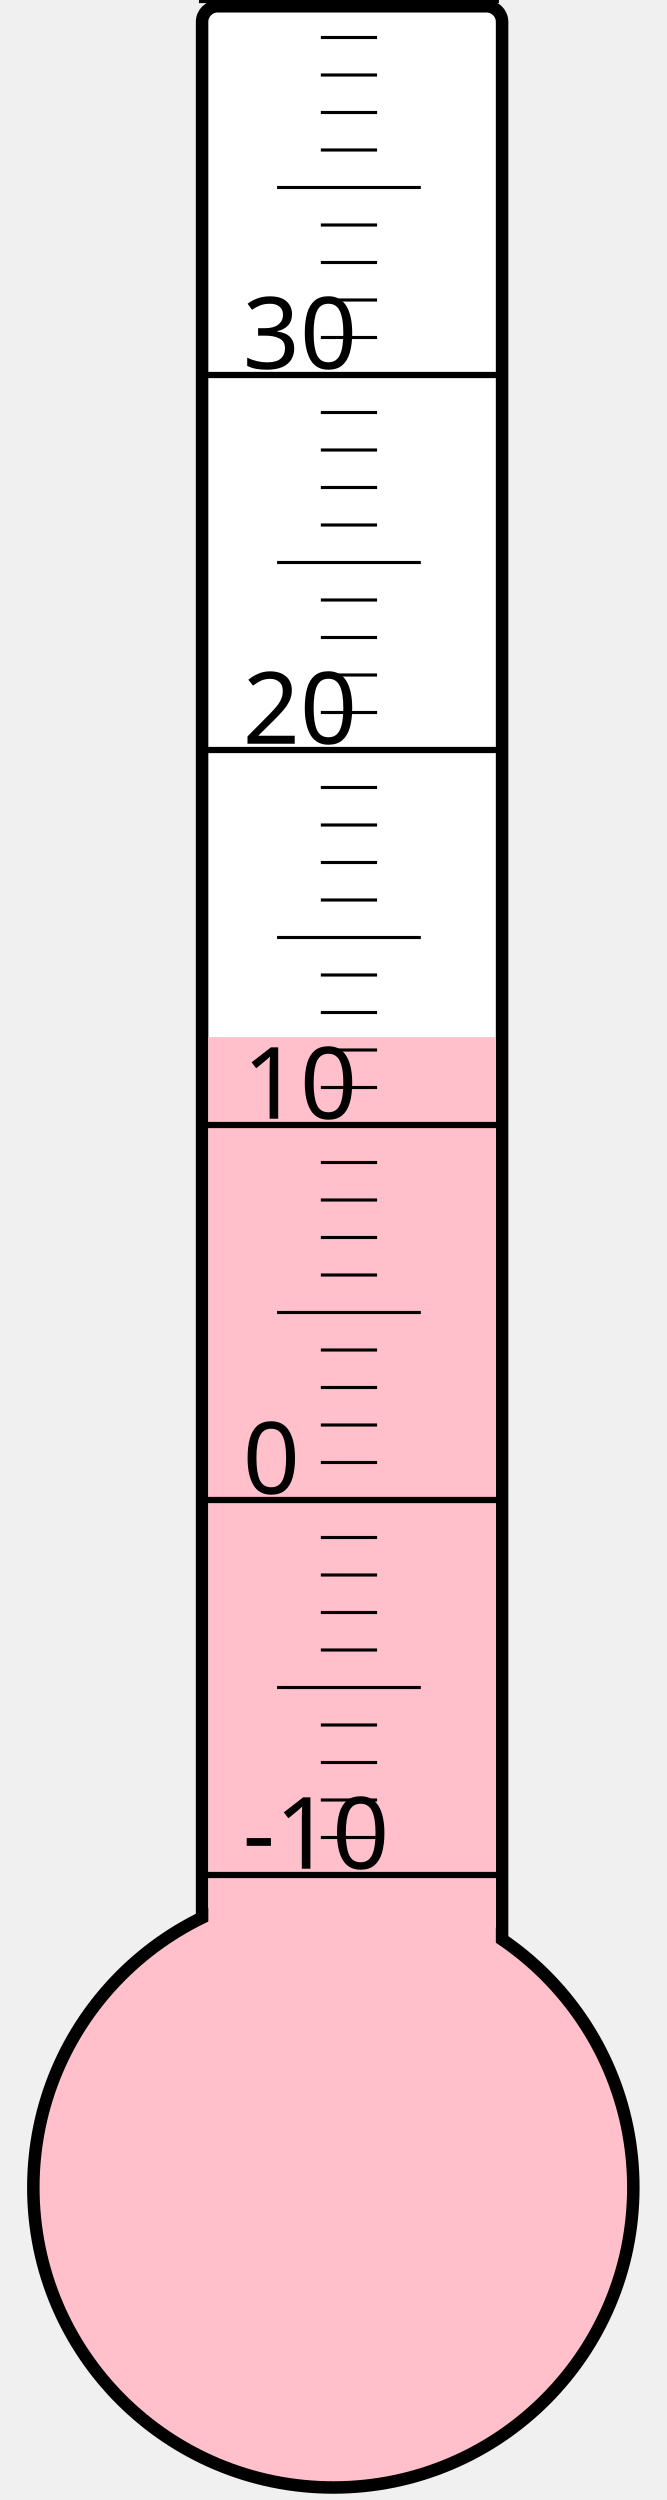
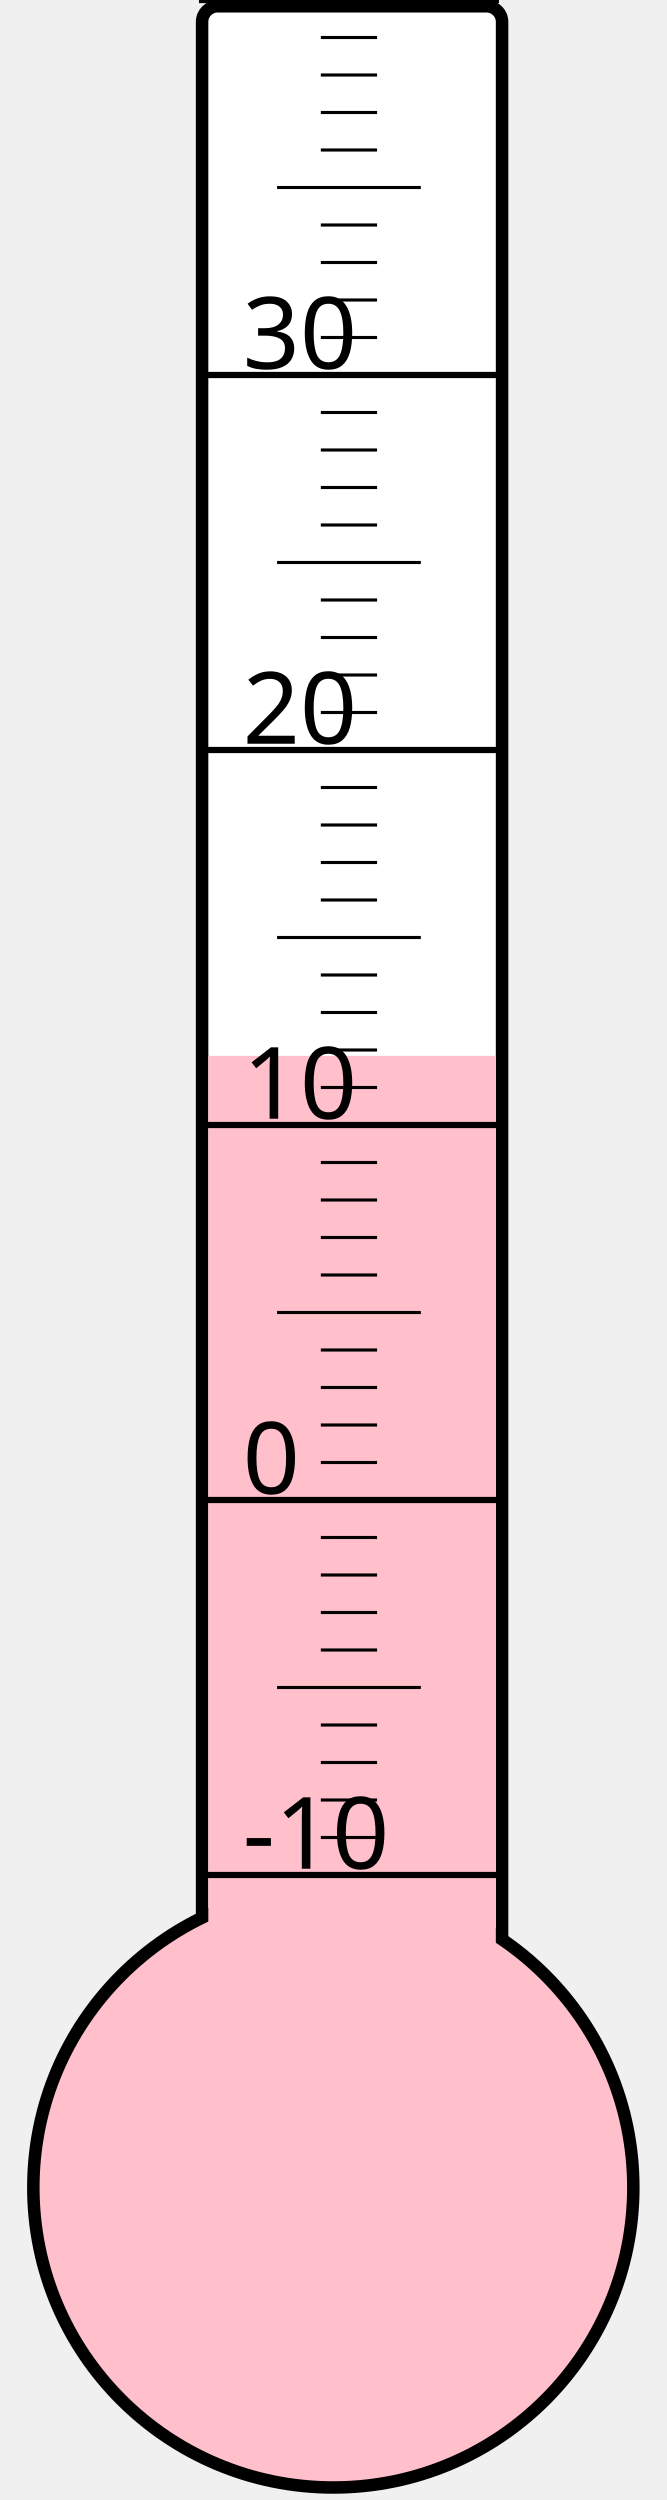
<svg xmlns="http://www.w3.org/2000/svg" width="40px" height="150px" viewBox="0 0 200 800">
  <rect width="200" height="800" x="0" y="0" style="fill: #ffffeb; fill-opacity: 0;" />
  <rect width="96" height="680" x="58" y="2" rx="5" ry="5" style="fill: white; fill-opacity: 1; stroke: black; stroke-width: 4;" />
  <circle cx="100" cy="700" r="96" style="fill: pink; stroke: black; stroke-width: 4;" />
-   <rect width="92" height="368.125" x="60" y="331.875" style="fill: pink; fill-opacity: 1; stroke-width: 0;" />
+   <rect width="92" height="362.125" x="60" y="337.875" style="fill: pink; fill-opacity: 1; stroke-width: 0;" />
  <text x="71" y="598" style="font-family: sans-serif; font-size: 24pt;">-10</text>
  <text x="71" y="478" style="font-family: sans-serif; font-size: 24pt;">0</text>
  <text x="71" y="358" style="font-family: sans-serif; font-size: 24pt;">10</text>
  <text x="71" y="238" style="font-family: sans-serif; font-size: 24pt;">20</text>
  <text x="71" y="118" style="font-family: sans-serif; font-size: 24pt;">30</text>
  <g style="stroke: black;">
    <line x1="57" y1="600" x2="153" y2="600" style="stroke-width: 2;" />
    <line x1="96" y1="588" x2="114" y2="588" style="stroke-width: 1;" />
    <line x1="96" y1="576" x2="114" y2="576" style="stroke-width: 1;" />
    <line x1="96" y1="564" x2="114" y2="564" style="stroke-width: 1;" />
    <line x1="96" y1="552" x2="114" y2="552" style="stroke-width: 1;" />
    <line x1="82" y1="540" x2="128" y2="540" style="stroke-width: 1;" />
    <line x1="96" y1="528" x2="114" y2="528" style="stroke-width: 1;" />
    <line x1="96" y1="516" x2="114" y2="516" style="stroke-width: 1;" />
    <line x1="96" y1="504" x2="114" y2="504" style="stroke-width: 1;" />
    <line x1="96" y1="492" x2="114" y2="492" style="stroke-width: 1;" />
    <line x1="57" y1="480" x2="153" y2="480" style="stroke-width: 2;" />
    <line x1="96" y1="468" x2="114" y2="468" style="stroke-width: 1;" />
    <line x1="96" y1="456" x2="114" y2="456" style="stroke-width: 1;" />
    <line x1="96" y1="444" x2="114" y2="444" style="stroke-width: 1;" />
    <line x1="96" y1="432" x2="114" y2="432" style="stroke-width: 1;" />
    <line x1="82" y1="420" x2="128" y2="420" style="stroke-width: 1;" />
    <line x1="96" y1="408" x2="114" y2="408" style="stroke-width: 1;" />
    <line x1="96" y1="396" x2="114" y2="396" style="stroke-width: 1;" />
    <line x1="96" y1="384" x2="114" y2="384" style="stroke-width: 1;" />
    <line x1="96" y1="372" x2="114" y2="372" style="stroke-width: 1;" />
    <line x1="57" y1="360" x2="153" y2="360" style="stroke-width: 2;" />
    <line x1="96" y1="348" x2="114" y2="348" style="stroke-width: 1;" />
    <line x1="96" y1="336" x2="114" y2="336" style="stroke-width: 1;" />
    <line x1="96" y1="324" x2="114" y2="324" style="stroke-width: 1;" />
    <line x1="96" y1="312" x2="114" y2="312" style="stroke-width: 1;" />
    <line x1="82" y1="300" x2="128" y2="300" style="stroke-width: 1;" />
    <line x1="96" y1="288" x2="114" y2="288" style="stroke-width: 1;" />
    <line x1="96" y1="276" x2="114" y2="276" style="stroke-width: 1;" />
    <line x1="96" y1="264" x2="114" y2="264" style="stroke-width: 1;" />
    <line x1="96" y1="252" x2="114" y2="252" style="stroke-width: 1;" />
    <line x1="57" y1="240" x2="153" y2="240" style="stroke-width: 2;" />
    <line x1="96" y1="228" x2="114" y2="228" style="stroke-width: 1;" />
    <line x1="96" y1="216" x2="114" y2="216" style="stroke-width: 1;" />
    <line x1="96" y1="204" x2="114" y2="204" style="stroke-width: 1;" />
    <line x1="96" y1="192" x2="114" y2="192" style="stroke-width: 1;" />
    <line x1="82" y1="180" x2="128" y2="180" style="stroke-width: 1;" />
    <line x1="96" y1="168" x2="114" y2="168" style="stroke-width: 1;" />
    <line x1="96" y1="156" x2="114" y2="156" style="stroke-width: 1;" />
    <line x1="96" y1="144" x2="114" y2="144" style="stroke-width: 1;" />
    <line x1="96" y1="132" x2="114" y2="132" style="stroke-width: 1;" />
    <line x1="57" y1="120" x2="153" y2="120" style="stroke-width: 2;" />
    <line x1="96" y1="108" x2="114" y2="108" style="stroke-width: 1;" />
    <line x1="96" y1="96" x2="114" y2="96" style="stroke-width: 1;" />
    <line x1="96" y1="84" x2="114" y2="84" style="stroke-width: 1;" />
    <line x1="96" y1="72" x2="114" y2="72" style="stroke-width: 1;" />
    <line x1="82" y1="60" x2="128" y2="60" style="stroke-width: 1;" />
    <line x1="96" y1="48" x2="114" y2="48" style="stroke-width: 1;" />
    <line x1="96" y1="36" x2="114" y2="36" style="stroke-width: 1;" />
    <line x1="96" y1="24" x2="114" y2="24" style="stroke-width: 1;" />
    <line x1="96" y1="12" x2="114" y2="12" style="stroke-width: 1;" />
    <line x1="57" y1="0" x2="153" y2="0" style="stroke-width: 2;" />
  </g>
</svg>
